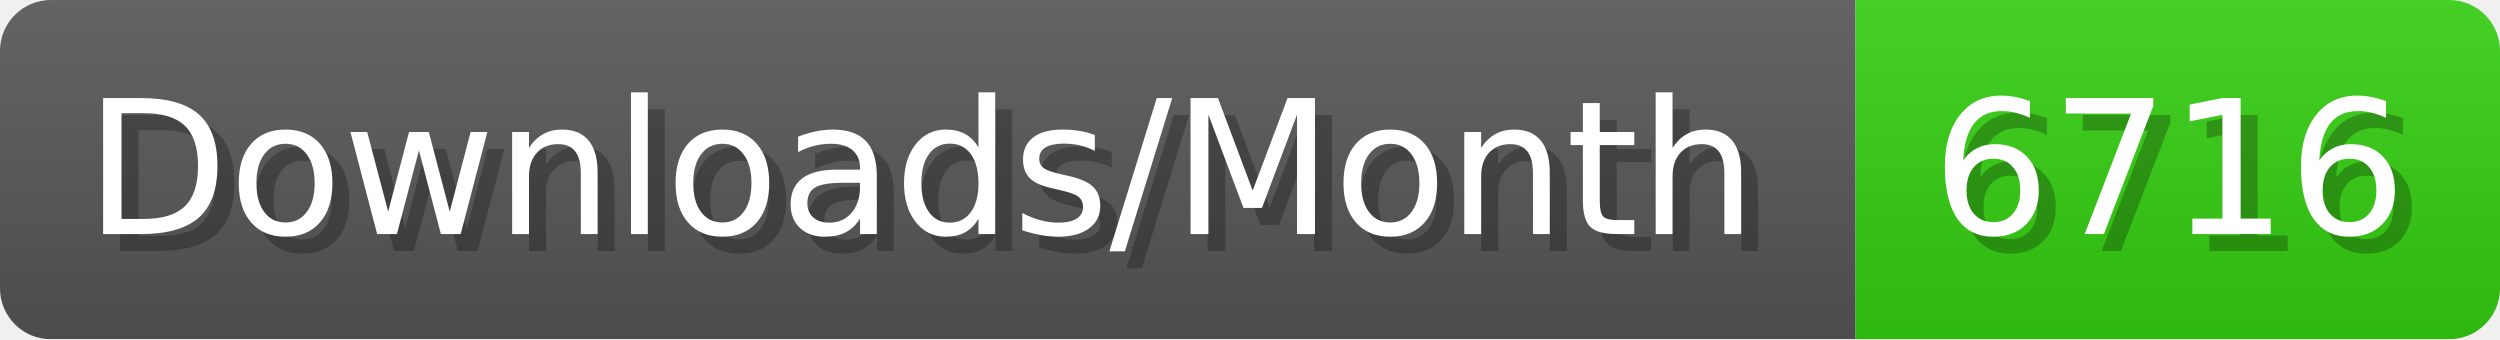
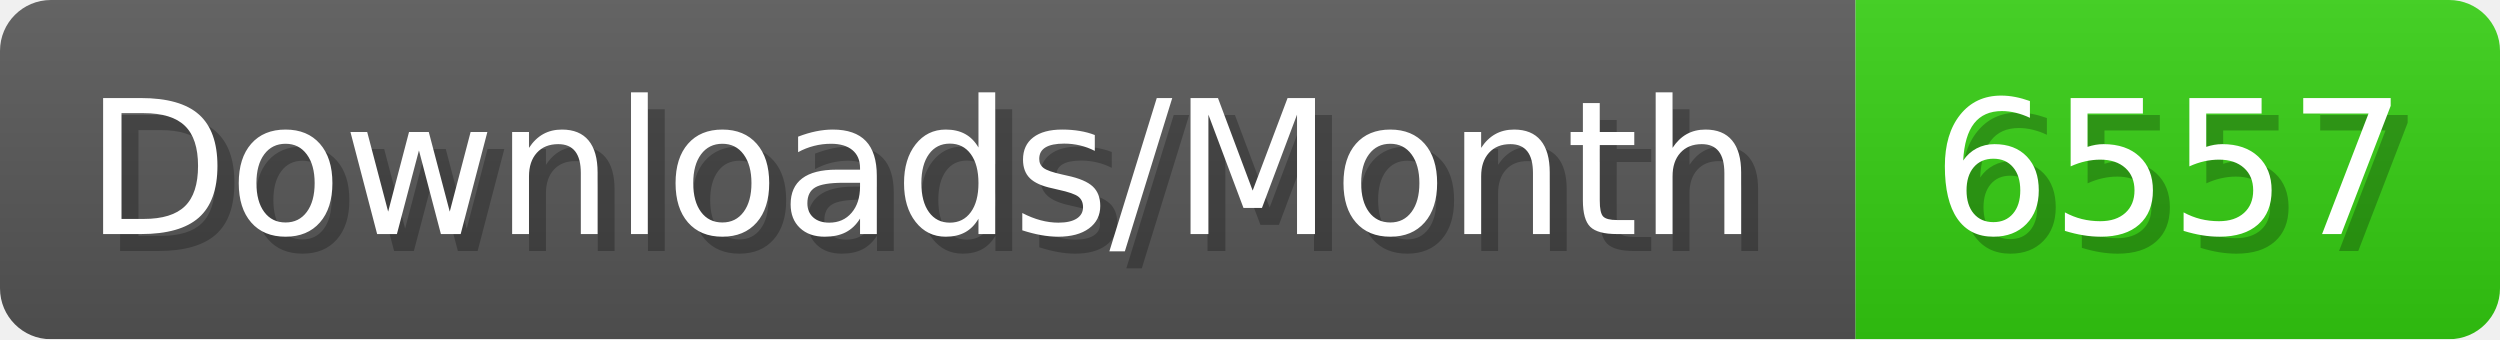
- <svg xmlns="http://www.w3.org/2000/svg" width="147.4" height="20" viewBox="0 0 1474 200" role="img" aria-label="Downloads/Month: 6716">
+ <svg xmlns="http://www.w3.org/2000/svg" width="147.4" height="20" viewBox="0 0 1474 200" role="img" aria-label="Downloads/Month: 6557">
  <linearGradient id="YlXUI" x2="0" y2="100%">
    <stop offset="0" stop-opacity=".1" stop-color="#EEE" />
    <stop offset="1" stop-opacity=".1" />
  </linearGradient>
  <mask id="JHhop">
    <rect width="1474" height="200" rx="30" fill="#FFF" />
  </mask>
  <g mask="url(#JHhop)">
    <rect width="1094" height="200" fill="#555" />
    <rect width="380" height="200" fill="#3C1" x="1094" />
    <rect width="1474" height="200" fill="url(#YlXUI)" />
  </g>
  <g aria-hidden="true" fill="#fff" text-anchor="start" font-family="Verdana,DejaVu Sans,sans-serif" font-size="110">
    <text x="60" y="148" textLength="994" fill="#000" opacity="0.25">Downloads/Month</text>
    <text x="50" y="138" textLength="994">Downloads/Month</text>
-     <text x="1149" y="148" textLength="280" fill="#000" opacity="0.25">6716</text>
-     <text x="1139" y="138" textLength="280">6716</text>
+     <text x="1149" y="148" textLength="280" fill="#000" opacity="0.25">6557</text>
+     <text x="1139" y="138" textLength="280">6557</text>
  </g>
</svg>
